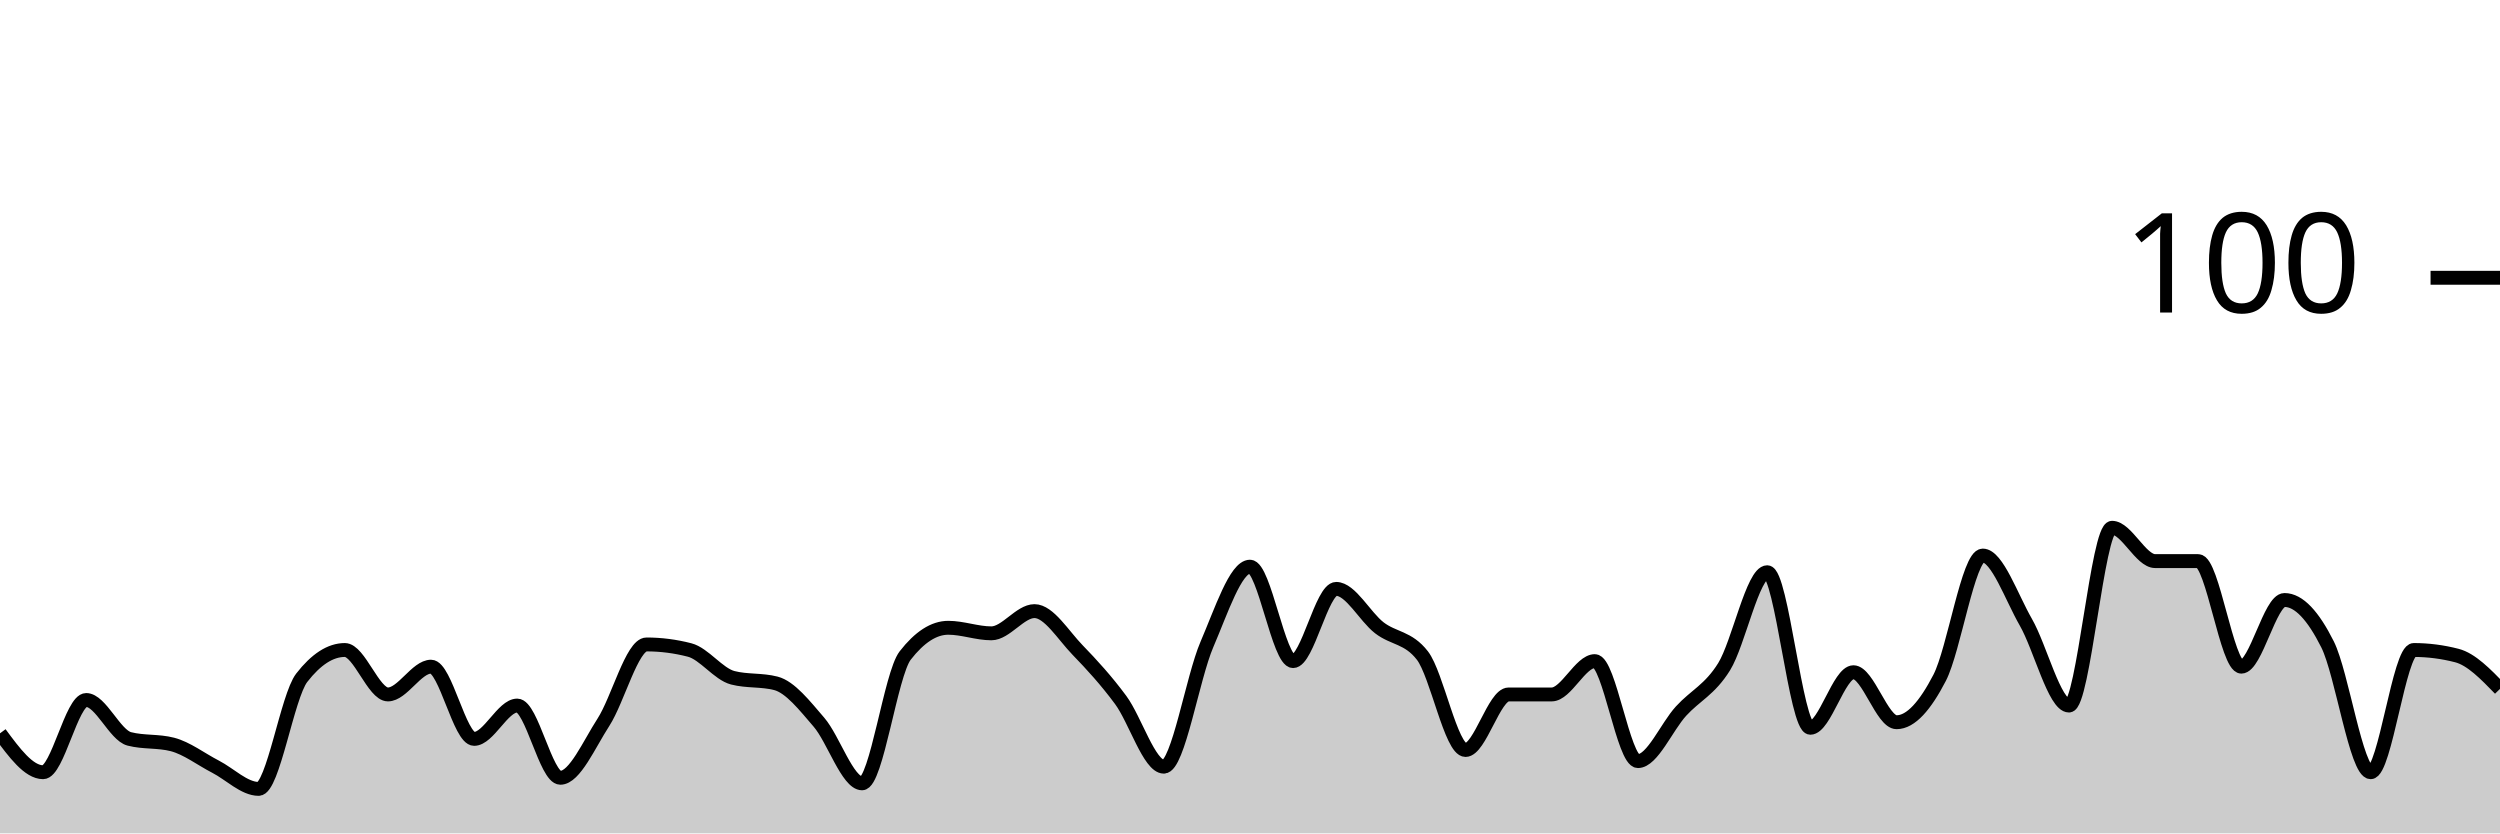
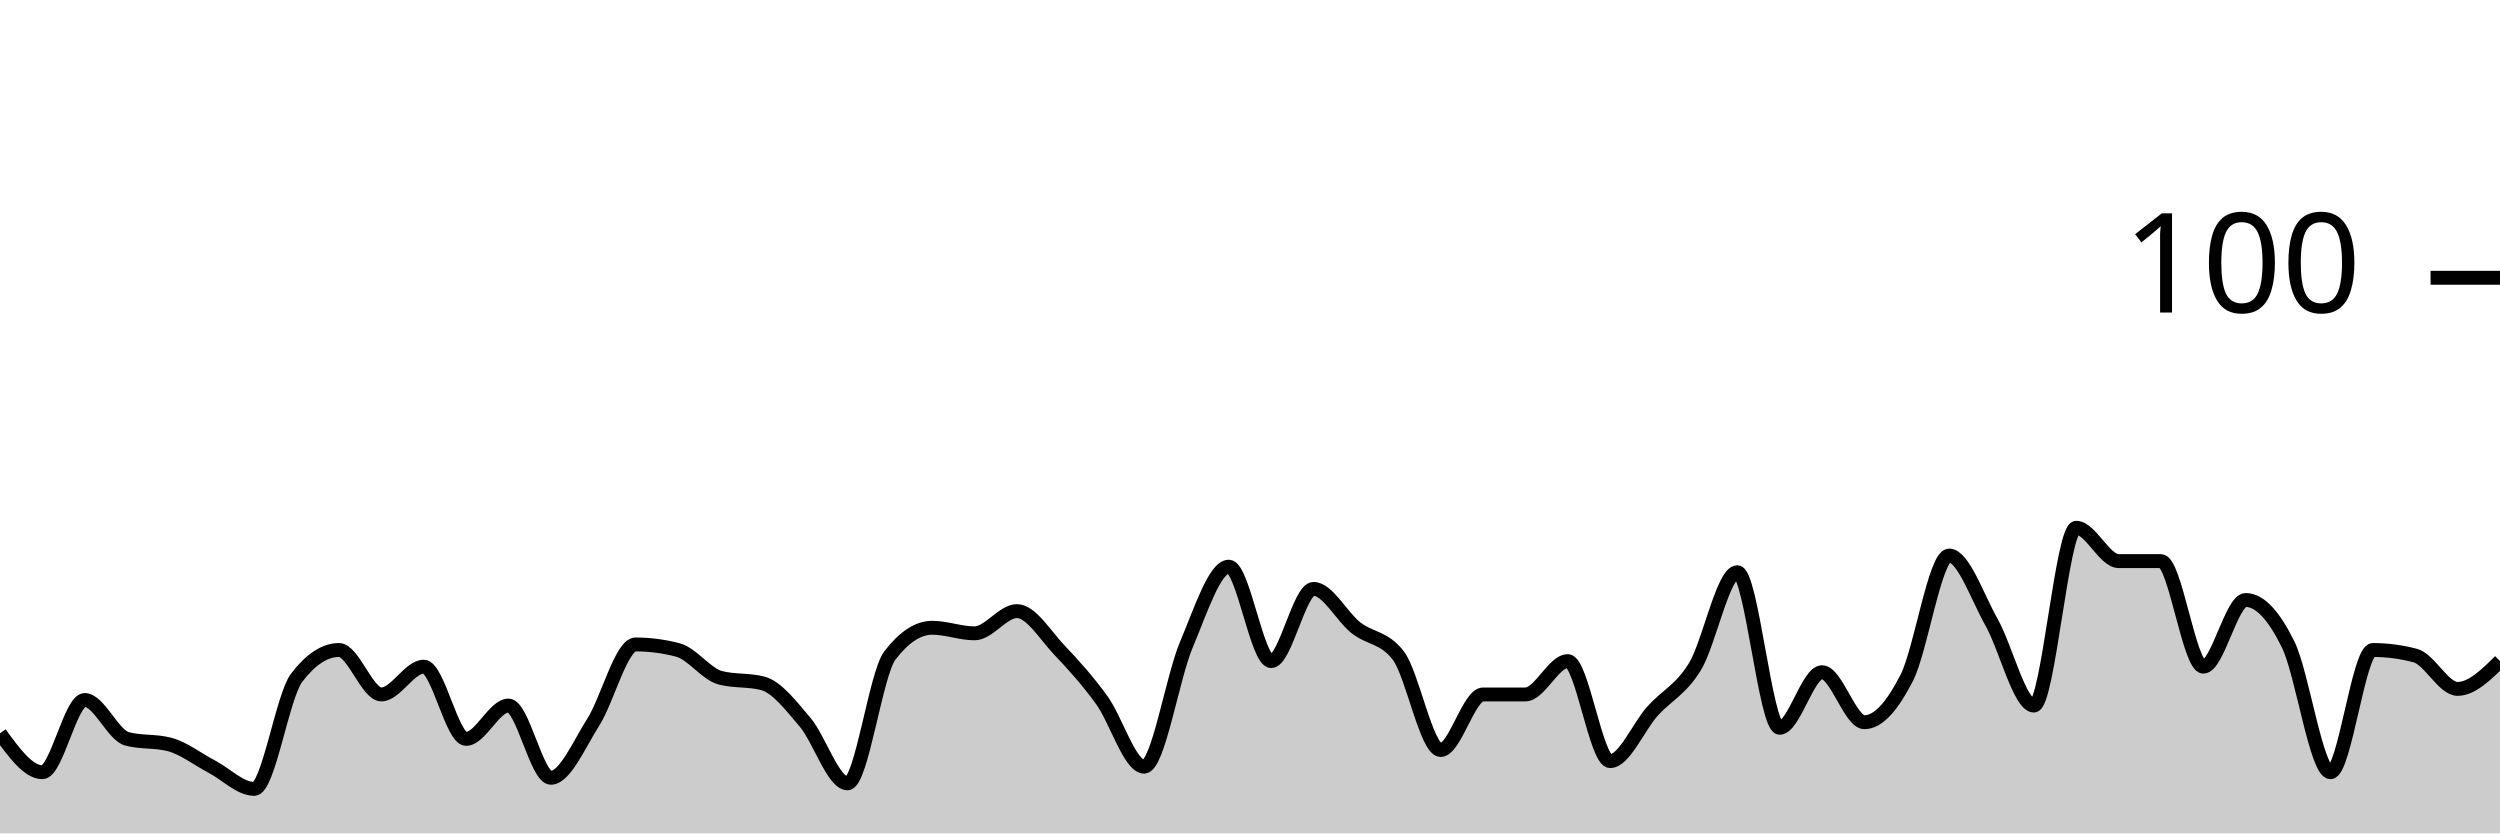
<svg xmlns="http://www.w3.org/2000/svg" viewBox="0 0 180 60">
  <g transform="translate(0,20)">
-     <path class="area" fill="rgba(0, 0, 0, 0.2)" d="M0,32.8C1.034,34.2,2.069,35.6,3.103,35.6C4.138,35.6,5.172,30.4,6.207,30.4C7.241,30.4,8.276,32.933,9.31,33.2C10.345,33.467,11.379,33.333,12.414,33.6C13.448,33.867,14.483,34.667,15.517,35.2C16.552,35.733,17.586,36.8,18.621,36.8C19.655,36.8,20.69,30.133,21.724,28.8C22.759,27.467,23.793,26.8,24.828,26.8C25.862,26.8,26.897,30,27.931,30C28.966,30,30,28,31.034,28C32.069,28,33.103,33.2,34.138,33.2C35.172,33.2,36.207,30.8,37.241,30.8C38.276,30.8,39.31,36,40.345,36C41.379,36,42.414,33.6,43.448,32C44.483,30.4,45.517,26.4,46.552,26.4C47.586,26.4,48.621,26.533,49.655,26.8C50.69,27.067,51.724,28.533,52.759,28.8C53.793,29.067,54.828,28.933,55.862,29.2C56.897,29.467,57.931,30.8,58.966,32C60,33.2,61.034,36.4,62.069,36.4C63.103,36.4,64.138,28.533,65.172,27.2C66.207,25.867,67.241,25.2,68.276,25.2C69.31,25.2,70.345,25.6,71.379,25.6C72.414,25.6,73.448,24,74.483,24C75.517,24,76.552,25.733,77.586,26.8C78.621,27.867,79.655,29,80.69,30.4C81.724,31.8,82.759,35.2,83.793,35.2C84.828,35.2,85.862,28.8,86.897,26.4C87.931,24,88.966,20.8,90,20.8C91.034,20.8,92.069,27.6,93.103,27.6C94.138,27.6,95.172,22.4,96.207,22.4C97.241,22.4,98.276,24.4,99.31,25.2C100.345,26,101.379,25.867,102.414,27.2C103.448,28.533,104.483,34,105.517,34C106.552,34,107.586,30,108.621,30C109.655,30,110.69,30,111.724,30C112.759,30,113.793,27.6,114.828,27.6C115.862,27.6,116.897,34.8,117.931,34.8C118.966,34.8,120,32.333,121.034,31.2C122.069,30.067,123.103,29.667,124.138,28C125.172,26.333,126.207,21.2,127.241,21.2C128.276,21.2,129.31,32.4,130.345,32.4C131.379,32.4,132.414,28.4,133.448,28.4C134.483,28.4,135.517,32,136.552,32C137.586,32,138.621,30.8,139.655,28.8C140.69,26.8,141.724,20,142.759,20C143.793,20,144.828,23,145.862,24.8C146.897,26.6,147.931,30.8,148.966,30.8C150,30.8,151.034,18,152.069,18C153.103,18,154.138,20.4,155.172,20.4C156.207,20.4,157.241,20.4,158.276,20.4C159.31,20.4,160.345,28,161.379,28C162.414,28,163.448,23.2,164.483,23.2C165.517,23.2,166.552,24.333,167.586,26.4C168.621,28.467,169.655,35.6,170.69,35.6C171.724,35.6,172.759,26.8,173.793,26.8C174.828,26.8,175.862,26.933,176.897,27.2C177.931,27.467,178.966,28.533,180,29.6L180,40C178.966,40,177.931,40,176.897,40C175.862,40,174.828,40,173.793,40C172.759,40,171.724,40,170.69,40C169.655,40,168.621,40,167.586,40C166.552,40,165.517,40,164.483,40C163.448,40,162.414,40,161.379,40C160.345,40,159.31,40,158.276,40C157.241,40,156.207,40,155.172,40C154.138,40,153.103,40,152.069,40C151.034,40,150,40,148.966,40C147.931,40,146.897,40,145.862,40C144.828,40,143.793,40,142.759,40C141.724,40,140.69,40,139.655,40C138.621,40,137.586,40,136.552,40C135.517,40,134.483,40,133.448,40C132.414,40,131.379,40,130.345,40C129.31,40,128.276,40,127.241,40C126.207,40,125.172,40,124.138,40C123.103,40,122.069,40,121.034,40C120,40,118.966,40,117.931,40C116.897,40,115.862,40,114.828,40C113.793,40,112.759,40,111.724,40C110.69,40,109.655,40,108.621,40C107.586,40,106.552,40,105.517,40C104.483,40,103.448,40,102.414,40C101.379,40,100.345,40,99.31,40C98.276,40,97.241,40,96.207,40C95.172,40,94.138,40,93.103,40C92.069,40,91.034,40,90,40C88.966,40,87.931,40,86.897,40C85.862,40,84.828,40,83.793,40C82.759,40,81.724,40,80.69,40C79.655,40,78.621,40,77.586,40C76.552,40,75.517,40,74.483,40C73.448,40,72.414,40,71.379,40C70.345,40,69.31,40,68.276,40C67.241,40,66.207,40,65.172,40C64.138,40,63.103,40,62.069,40C61.034,40,60,40,58.966,40C57.931,40,56.897,40,55.862,40C54.828,40,53.793,40,52.759,40C51.724,40,50.69,40,49.655,40C48.621,40,47.586,40,46.552,40C45.517,40,44.483,40,43.448,40C42.414,40,41.379,40,40.345,40C39.31,40,38.276,40,37.241,40C36.207,40,35.172,40,34.138,40C33.103,40,32.069,40,31.034,40C30,40,28.966,40,27.931,40C26.897,40,25.862,40,24.828,40C23.793,40,22.759,40,21.724,40C20.69,40,19.655,40,18.621,40C17.586,40,16.552,40,15.517,40C14.483,40,13.448,40,12.414,40C11.379,40,10.345,40,9.31,40C8.276,40,7.241,40,6.207,40C5.172,40,4.138,40,3.103,40C2.069,40,1.034,40,0,40Z" />
-     <path class="line" stroke="black" fill="none" d="M0,32.8C1.034,34.2,2.069,35.6,3.103,35.6C4.138,35.6,5.172,30.4,6.207,30.4C7.241,30.4,8.276,32.933,9.31,33.2C10.345,33.467,11.379,33.333,12.414,33.6C13.448,33.867,14.483,34.667,15.517,35.2C16.552,35.733,17.586,36.8,18.621,36.8C19.655,36.8,20.69,30.133,21.724,28.8C22.759,27.467,23.793,26.8,24.828,26.8C25.862,26.8,26.897,30,27.931,30C28.966,30,30,28,31.034,28C32.069,28,33.103,33.2,34.138,33.2C35.172,33.2,36.207,30.8,37.241,30.8C38.276,30.8,39.31,36,40.345,36C41.379,36,42.414,33.6,43.448,32C44.483,30.4,45.517,26.4,46.552,26.4C47.586,26.4,48.621,26.533,49.655,26.8C50.69,27.067,51.724,28.533,52.759,28.8C53.793,29.067,54.828,28.933,55.862,29.2C56.897,29.467,57.931,30.8,58.966,32C60,33.2,61.034,36.4,62.069,36.4C63.103,36.4,64.138,28.533,65.172,27.2C66.207,25.867,67.241,25.2,68.276,25.2C69.31,25.2,70.345,25.6,71.379,25.6C72.414,25.6,73.448,24,74.483,24C75.517,24,76.552,25.733,77.586,26.8C78.621,27.867,79.655,29,80.69,30.4C81.724,31.8,82.759,35.2,83.793,35.2C84.828,35.2,85.862,28.8,86.897,26.4C87.931,24,88.966,20.8,90,20.8C91.034,20.8,92.069,27.6,93.103,27.6C94.138,27.6,95.172,22.4,96.207,22.4C97.241,22.4,98.276,24.4,99.31,25.2C100.345,26,101.379,25.867,102.414,27.2C103.448,28.533,104.483,34,105.517,34C106.552,34,107.586,30,108.621,30C109.655,30,110.69,30,111.724,30C112.759,30,113.793,27.6,114.828,27.6C115.862,27.6,116.897,34.8,117.931,34.8C118.966,34.8,120,32.333,121.034,31.2C122.069,30.067,123.103,29.667,124.138,28C125.172,26.333,126.207,21.2,127.241,21.2C128.276,21.2,129.31,32.4,130.345,32.4C131.379,32.4,132.414,28.4,133.448,28.4C134.483,28.4,135.517,32,136.552,32C137.586,32,138.621,30.8,139.655,28.8C140.69,26.8,141.724,20,142.759,20C143.793,20,144.828,23,145.862,24.8C146.897,26.6,147.931,30.8,148.966,30.8C150,30.8,151.034,18,152.069,18C153.103,18,154.138,20.4,155.172,20.4C156.207,20.4,157.241,20.4,158.276,20.4C159.31,20.4,160.345,28,161.379,28C162.414,28,163.448,23.2,164.483,23.2C165.517,23.2,166.552,24.333,167.586,26.4C168.621,28.467,169.655,35.6,170.69,35.6C171.724,35.6,172.759,26.8,173.793,26.8C174.828,26.8,175.862,26.933,176.897,27.2C177.931,27.467,178.966,28.533,180,29.6" />
+     <path class="area" fill="rgba(0, 0, 0, 0.2)" d="M0,32.8C1.017,34.2,2.034,35.6,3.051,35.6C4.068,35.6,5.085,30.4,6.102,30.4C7.119,30.4,8.136,32.933,9.153,33.2C10.169,33.467,11.186,33.333,12.203,33.6C13.22,33.867,14.237,34.667,15.254,35.2C16.271,35.733,17.288,36.8,18.305,36.8C19.322,36.8,20.339,30.133,21.356,28.8C22.373,27.467,23.39,26.8,24.407,26.8C25.424,26.8,26.441,30,27.458,30C28.475,30,29.492,28,30.508,28C31.525,28,32.542,33.2,33.559,33.2C34.576,33.2,35.593,30.8,36.61,30.8C37.627,30.8,38.644,36,39.661,36C40.678,36,41.695,33.6,42.712,32C43.729,30.4,44.746,26.4,45.763,26.4C46.78,26.4,47.797,26.533,48.814,26.8C49.831,27.067,50.847,28.533,51.864,28.8C52.881,29.067,53.898,28.933,54.915,29.2C55.932,29.467,56.949,30.8,57.966,32C58.983,33.2,60,36.4,61.017,36.4C62.034,36.4,63.051,28.533,64.068,27.2C65.085,25.867,66.102,25.2,67.119,25.2C68.136,25.2,69.153,25.6,70.169,25.6C71.186,25.6,72.203,24,73.22,24C74.237,24,75.254,25.733,76.271,26.8C77.288,27.867,78.305,29,79.322,30.4C80.339,31.8,81.356,35.2,82.373,35.2C83.39,35.2,84.407,28.8,85.424,26.4C86.441,24,87.458,20.8,88.475,20.8C89.492,20.8,90.508,27.6,91.525,27.6C92.542,27.6,93.559,22.4,94.576,22.4C95.593,22.4,96.61,24.4,97.627,25.2C98.644,26,99.661,25.867,100.678,27.2C101.695,28.533,102.712,34,103.729,34C104.746,34,105.763,30,106.78,30C107.797,30,108.814,30,109.831,30C110.847,30,111.864,27.6,112.881,27.6C113.898,27.6,114.915,34.8,115.932,34.8C116.949,34.8,117.966,32.333,118.983,31.2C120,30.067,121.017,29.667,122.034,28C123.051,26.333,124.068,21.2,125.085,21.2C126.102,21.2,127.119,32.4,128.136,32.4C129.153,32.4,130.169,28.4,131.186,28.4C132.203,28.4,133.22,32,134.237,32C135.254,32,136.271,30.8,137.288,28.8C138.305,26.8,139.322,20,140.339,20C141.356,20,142.373,23,143.39,24.8C144.407,26.6,145.424,30.8,146.441,30.8C147.458,30.8,148.475,18,149.492,18C150.508,18,151.525,20.4,152.542,20.4C153.559,20.4,154.576,20.4,155.593,20.4C156.61,20.4,157.627,28,158.644,28C159.661,28,160.678,23.2,161.695,23.2C162.712,23.2,163.729,24.333,164.746,26.4C165.763,28.467,166.78,35.6,167.797,35.6C168.814,35.6,169.831,26.8,170.847,26.8C171.864,26.8,172.881,26.933,173.898,27.2C174.915,27.467,175.932,29.6,176.949,29.6C177.966,29.6,178.983,28.6,180,27.6L180,40C178.983,40,177.966,40,176.949,40C175.932,40,174.915,40,173.898,40C172.881,40,171.864,40,170.847,40C169.831,40,168.814,40,167.797,40C166.78,40,165.763,40,164.746,40C163.729,40,162.712,40,161.695,40C160.678,40,159.661,40,158.644,40C157.627,40,156.61,40,155.593,40C154.576,40,153.559,40,152.542,40C151.525,40,150.508,40,149.492,40C148.475,40,147.458,40,146.441,40C145.424,40,144.407,40,143.39,40C142.373,40,141.356,40,140.339,40C139.322,40,138.305,40,137.288,40C136.271,40,135.254,40,134.237,40C133.22,40,132.203,40,131.186,40C130.169,40,129.153,40,128.136,40C127.119,40,126.102,40,125.085,40C124.068,40,123.051,40,122.034,40C121.017,40,120,40,118.983,40C117.966,40,116.949,40,115.932,40C114.915,40,113.898,40,112.881,40C111.864,40,110.847,40,109.831,40C108.814,40,107.797,40,106.78,40C105.763,40,104.746,40,103.729,40C102.712,40,101.695,40,100.678,40C99.661,40,98.644,40,97.627,40C96.61,40,95.593,40,94.576,40C93.559,40,92.542,40,91.525,40C90.508,40,89.492,40,88.475,40C87.458,40,86.441,40,85.424,40C84.407,40,83.39,40,82.373,40C81.356,40,80.339,40,79.322,40C78.305,40,77.288,40,76.271,40C75.254,40,74.237,40,73.22,40C72.203,40,71.186,40,70.169,40C69.153,40,68.136,40,67.119,40C66.102,40,65.085,40,64.068,40C63.051,40,62.034,40,61.017,40C60,40,58.983,40,57.966,40C56.949,40,55.932,40,54.915,40C53.898,40,52.881,40,51.864,40C50.847,40,49.831,40,48.814,40C47.797,40,46.78,40,45.763,40C44.746,40,43.729,40,42.712,40C41.695,40,40.678,40,39.661,40C38.644,40,37.627,40,36.61,40C35.593,40,34.576,40,33.559,40C32.542,40,31.525,40,30.508,40C29.492,40,28.475,40,27.458,40C26.441,40,25.424,40,24.407,40C23.39,40,22.373,40,21.356,40C20.339,40,19.322,40,18.305,40C17.288,40,16.271,40,15.254,40C14.237,40,13.22,40,12.203,40C11.186,40,10.169,40,9.153,40C8.136,40,7.119,40,6.102,40C5.085,40,4.068,40,3.051,40C2.034,40,1.017,40,0,40Z" />
+     <path class="line" stroke="black" fill="none" d="M0,32.8C1.017,34.2,2.034,35.6,3.051,35.6C4.068,35.6,5.085,30.4,6.102,30.4C7.119,30.4,8.136,32.933,9.153,33.2C10.169,33.467,11.186,33.333,12.203,33.6C13.22,33.867,14.237,34.667,15.254,35.2C16.271,35.733,17.288,36.8,18.305,36.8C19.322,36.8,20.339,30.133,21.356,28.8C22.373,27.467,23.39,26.8,24.407,26.8C25.424,26.8,26.441,30,27.458,30C28.475,30,29.492,28,30.508,28C31.525,28,32.542,33.2,33.559,33.2C34.576,33.2,35.593,30.8,36.61,30.8C37.627,30.8,38.644,36,39.661,36C40.678,36,41.695,33.6,42.712,32C43.729,30.4,44.746,26.4,45.763,26.4C46.78,26.4,47.797,26.533,48.814,26.8C49.831,27.067,50.847,28.533,51.864,28.8C52.881,29.067,53.898,28.933,54.915,29.2C55.932,29.467,56.949,30.8,57.966,32C58.983,33.2,60,36.4,61.017,36.4C62.034,36.4,63.051,28.533,64.068,27.2C65.085,25.867,66.102,25.2,67.119,25.2C68.136,25.2,69.153,25.6,70.169,25.6C71.186,25.6,72.203,24,73.22,24C74.237,24,75.254,25.733,76.271,26.8C77.288,27.867,78.305,29,79.322,30.4C80.339,31.8,81.356,35.2,82.373,35.2C83.39,35.2,84.407,28.8,85.424,26.4C86.441,24,87.458,20.8,88.475,20.8C89.492,20.8,90.508,27.6,91.525,27.6C92.542,27.6,93.559,22.4,94.576,22.4C95.593,22.4,96.61,24.4,97.627,25.2C98.644,26,99.661,25.867,100.678,27.2C101.695,28.533,102.712,34,103.729,34C104.746,34,105.763,30,106.78,30C107.797,30,108.814,30,109.831,30C110.847,30,111.864,27.6,112.881,27.6C113.898,27.6,114.915,34.8,115.932,34.8C116.949,34.8,117.966,32.333,118.983,31.2C120,30.067,121.017,29.667,122.034,28C123.051,26.333,124.068,21.2,125.085,21.2C126.102,21.2,127.119,32.4,128.136,32.4C129.153,32.4,130.169,28.4,131.186,28.4C132.203,28.4,133.22,32,134.237,32C135.254,32,136.271,30.8,137.288,28.8C138.305,26.8,139.322,20,140.339,20C141.356,20,142.373,23,143.39,24.8C144.407,26.6,145.424,30.8,146.441,30.8C147.458,30.8,148.475,18,149.492,18C150.508,18,151.525,20.4,152.542,20.4C153.559,20.4,154.576,20.4,155.593,20.4C156.61,20.4,157.627,28,158.644,28C159.661,28,160.678,23.2,161.695,23.2C162.712,23.2,163.729,24.333,164.746,26.4C165.763,28.467,166.78,35.6,167.797,35.6C168.814,35.6,169.831,26.8,170.847,26.8C171.864,26.8,172.881,26.933,173.898,27.2C174.915,27.467,175.932,29.6,176.949,29.6C177.966,29.6,178.983,28.6,180,27.6" />
    <path class="axis-ceiling" stroke-width="1" stroke="black" fill="none" d="M175,0L180,0" />
    <text class="axis-ceiling-label" font-family="sans-serif" text-anchor="end" font-size="10px" x="170" y="2.5">100</text>
  </g>
</svg>
